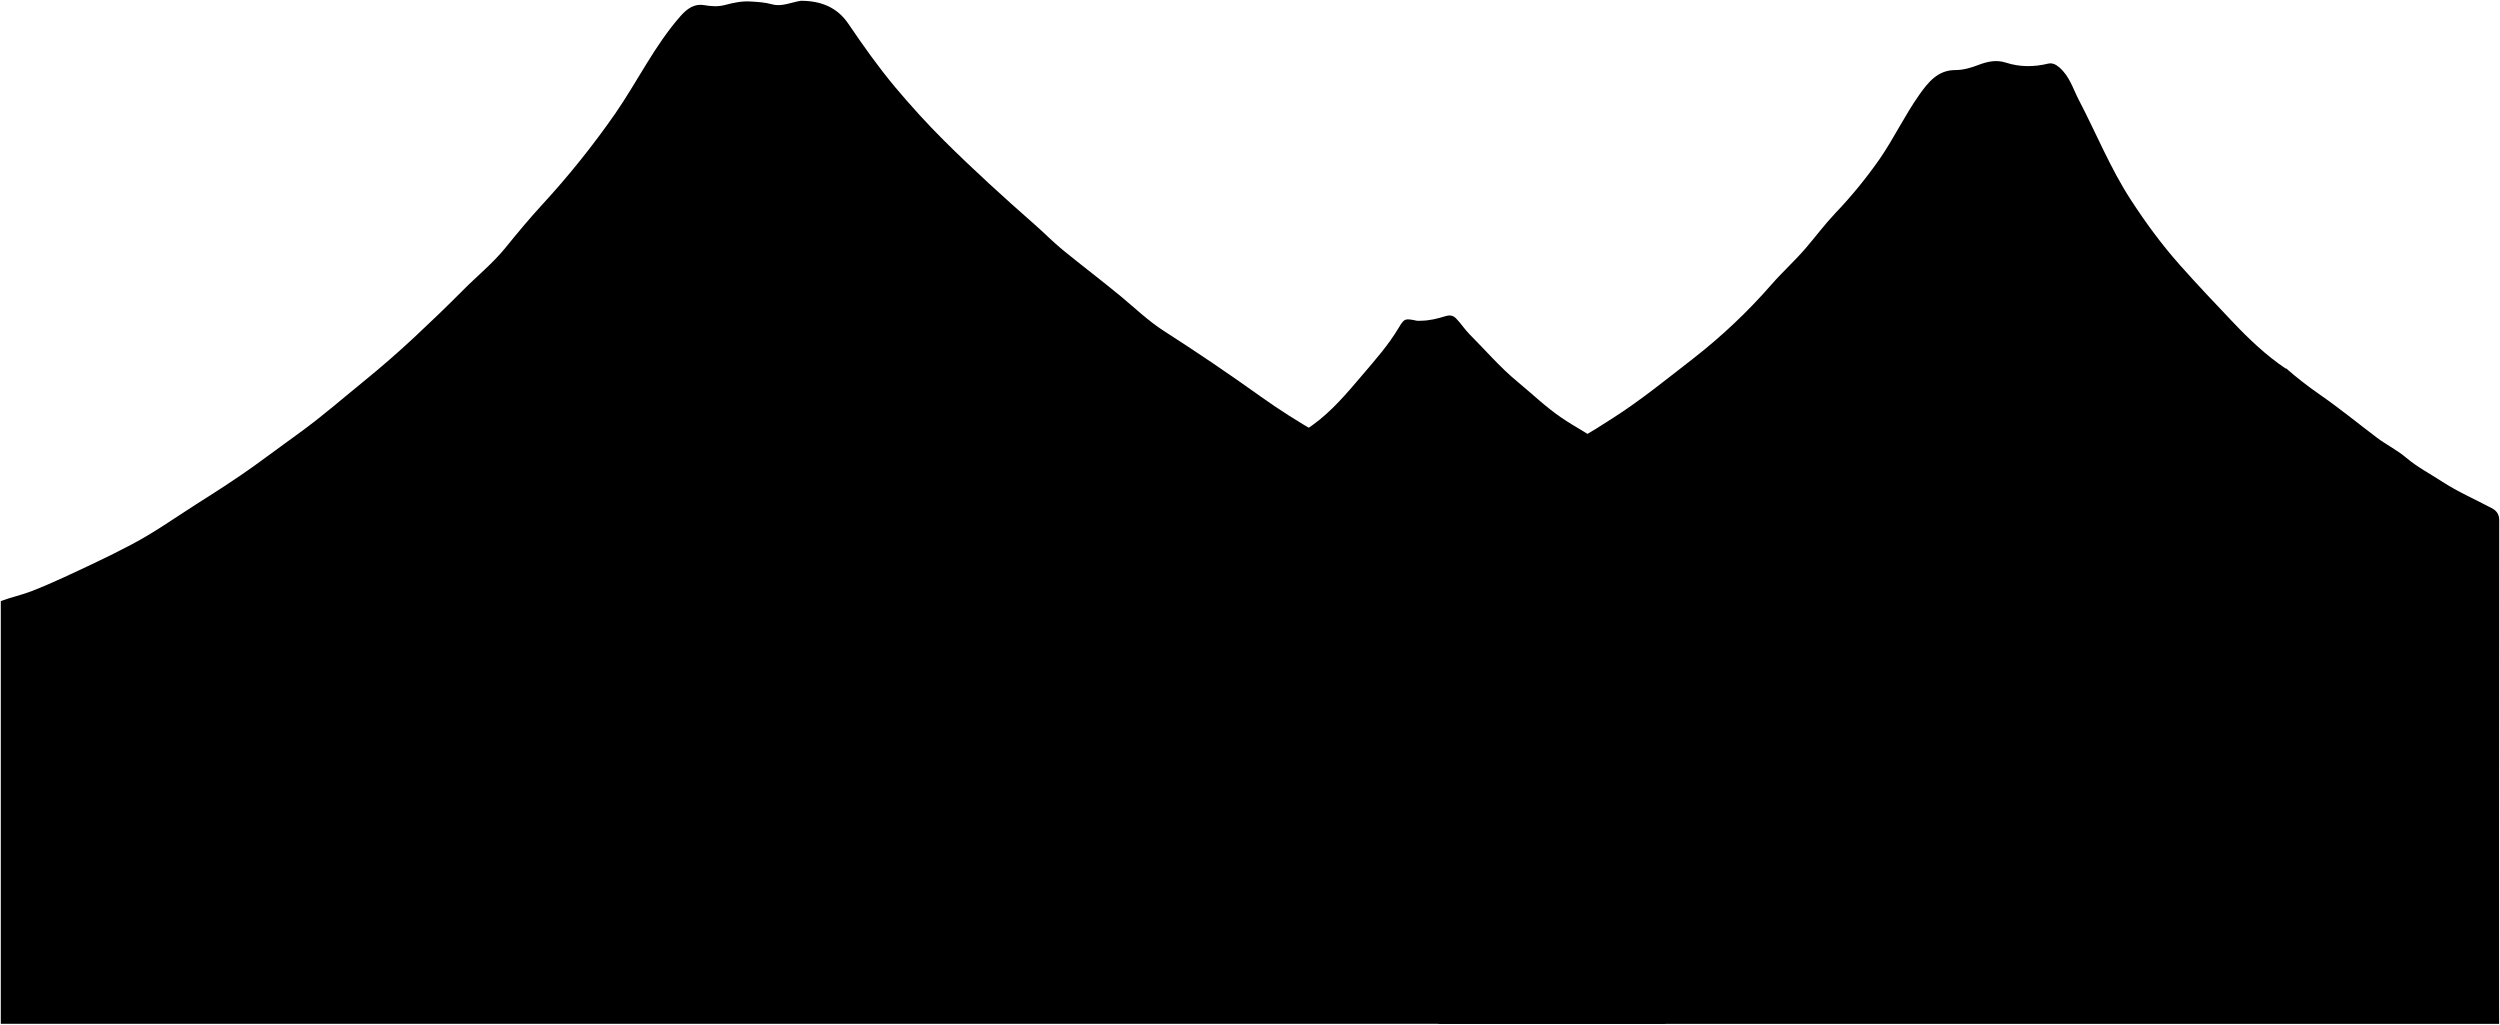
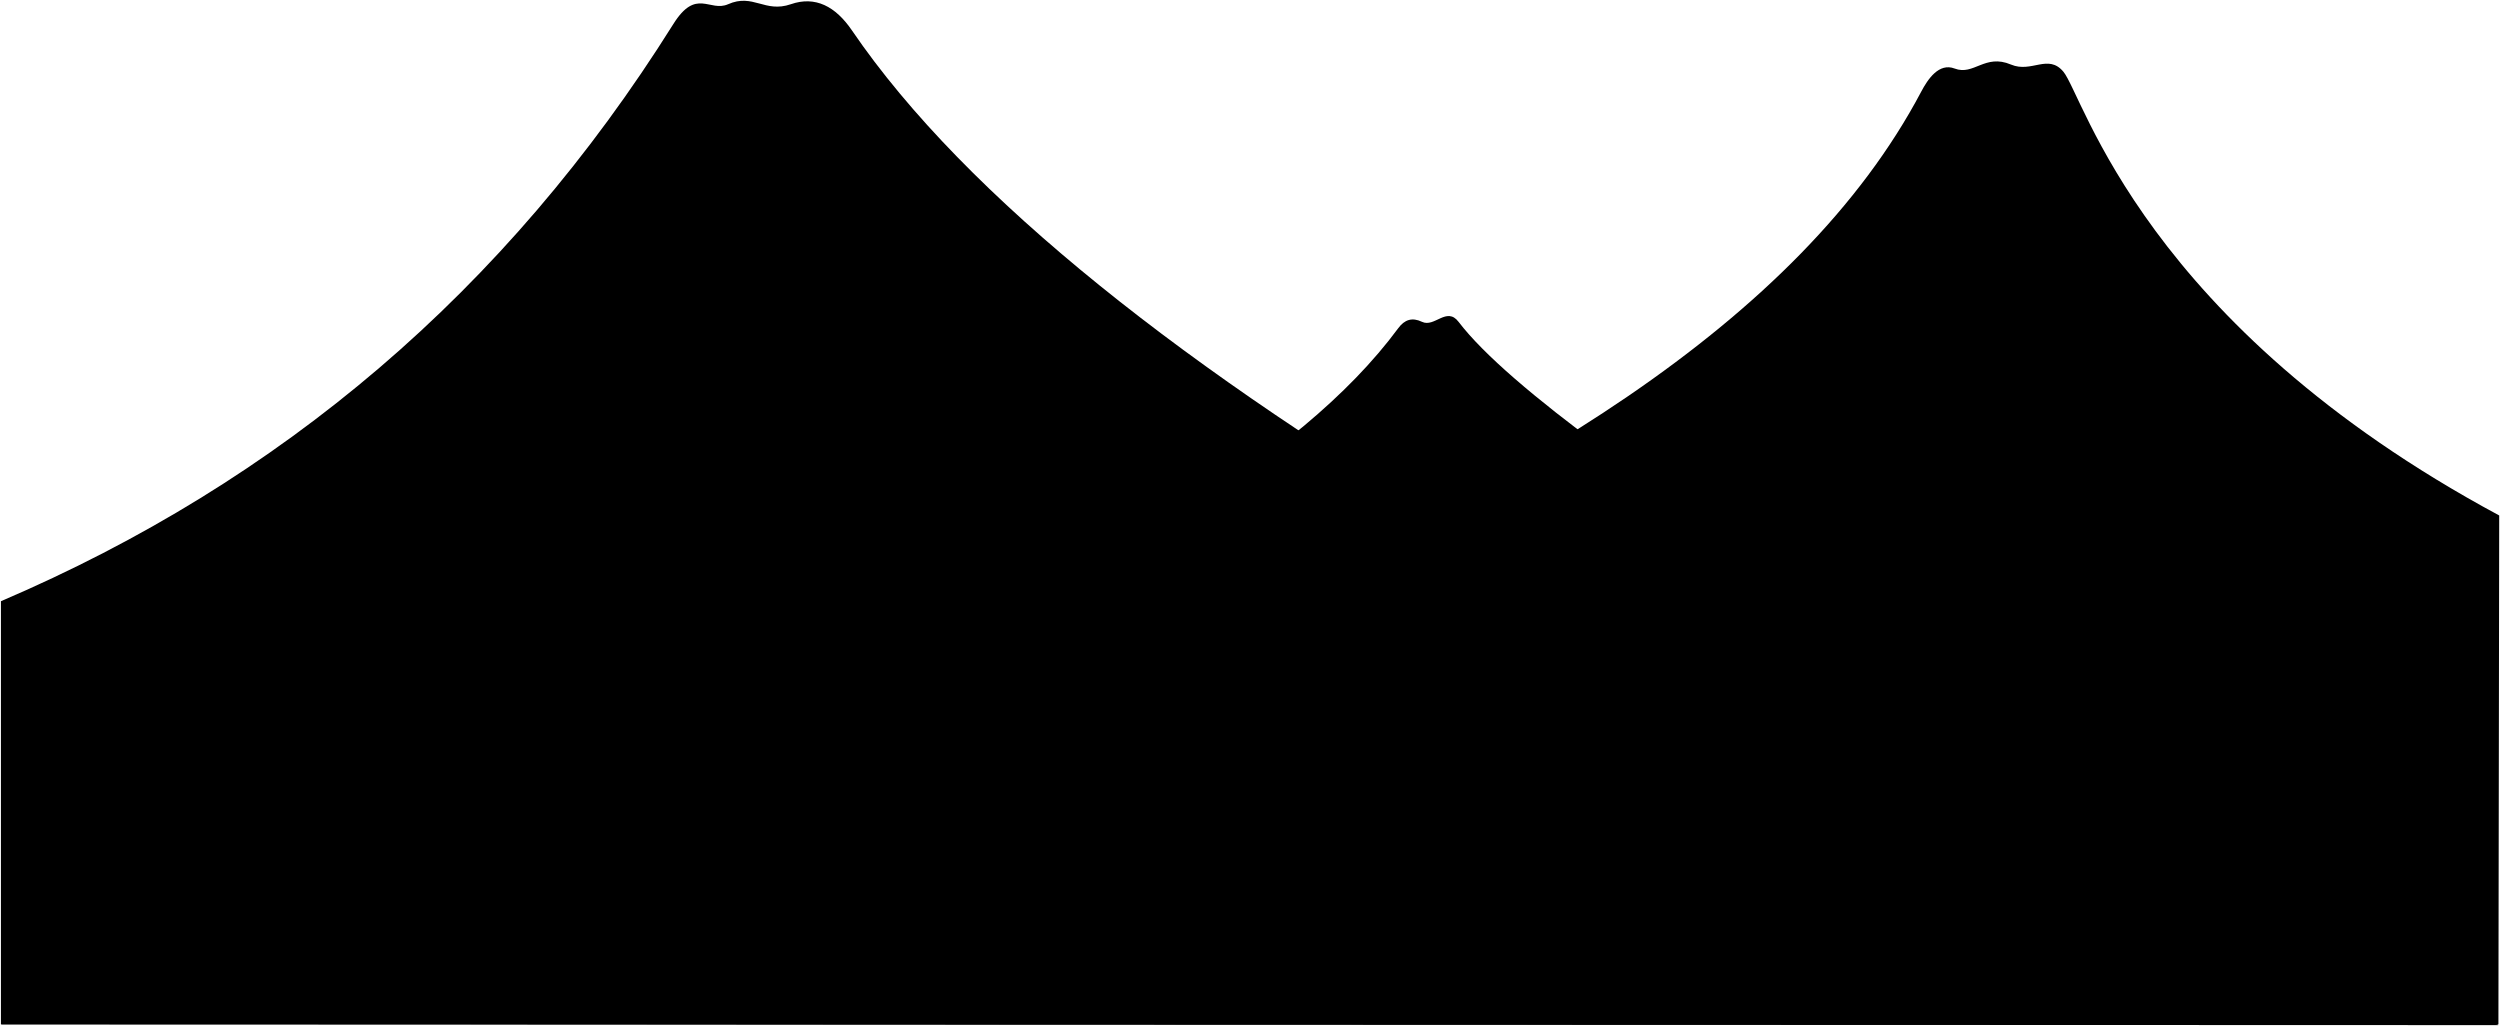
- <svg viewBox="0 0 3148.72 1290.5">
-   <path class="volcanoBack" d="M2021.5,561c-17.52-13-37.06-22.71-55-35-19.67-13.39-36.73-29.92-55-45-22.11-18.23-40.7-40-60.82-60.19-6.13-6.15-10.76-13.74-17-20-4.2-4.23-9-3.88-13.08-2.61-10.19,3.17-20.36,5.68-31.07,5.76a24.44,24.44,0,0,1-5,0c-15-3.11-15.73-3.08-23,9.07-12.74,21.43-29.22,40-45.24,58.82-19.57,23-39,46.36-63.87,64.08-10.16,7.24-20.86,13.71-33.56,22L1821.5,673Z" />
-   <path class="volcanoMiddle" d="M2878.5,464c-24.88-16.77-46.4-37.41-66.94-59.05-22.25-23.44-44.5-46.89-65.94-71.06-23-25.87-43.41-53.71-62.26-82.8-25.68-39.65-43.26-83.39-65-125-7.39-14.16-11.75-30.16-24.71-41.25-4.46-3.82-8.94-5.93-14.12-4.68-17.84,4.3-35.55,4.42-53-1.24-12.31-4-23.56-1.4-35.07,3-9.26,3.53-18.6,6.33-29,6.34-21.57,0-33.82,15.1-44.94,30.82-18.35,25.93-32,54.82-50,81a580.32,580.32,0,0,1-56.26,68.75c-13.38,14.16-24.9,29.73-37.56,44.4-13.45,15.58-28.72,29.33-42.24,44.79a707.56,707.56,0,0,1-99.16,93.78c-33,25.53-65.33,52-100.61,74.56-14.9,9.54-29.75,19.33-45.39,27.31-17.4,8.9-34.76,17.94-51.67,27.62-32.87,18.84-68.51,31.64-102.16,48.71-4.78,2.43-9.84,5.18-15,5.78-6.58.75-7,4.25-7,9.28q.06,320.5,0,641c0,1.12-.26,2.31,2,3.5H3147.61c-.11.5-.16-426.5.11-634.5,0-7.35-3.37-11.85-9.24-15-20.95-11.1-42.91-20.61-62.68-33.5-15.2-9.92-31.47-18.32-45.52-30.29-11.26-9.58-24.92-16.18-36.82-25.19-24.29-18.4-47.89-37.71-73-55a485.56,485.56,0,0,1-41-32Z" />
-   <path class="volcanoFront" d="M1008.5,1c-12,1.94-24.06,7.78-35.85,4.48-9.17-2.57-18-3-27.14-3.58-11-.74-21.59,1.5-32,4.29-9.24,2.48-17.77,1.82-27.12.22-11.78-2-21.12,4.61-29,13.53-33,37.41-54.45,82.59-82.62,123.28a1080.78,1080.78,0,0,1-92.2,114.88c-16,17.42-31.12,35.62-46,54-16.15,19.92-36.13,35.88-54,54-19.92,20.1-40.36,39.65-61,58.95q-30.6,28.53-63.07,54.92C432,501.48,406.29,524,378.58,544.12c-18.95,13.73-37.76,27.67-56.71,41.39-24.2,17.52-49.3,33.43-74.43,49.4-27.16,17.27-53.38,36.07-82,51-15.18,7.95-30.49,15.69-46,23-26.07,12.24-52,24.81-78.86,35.35C27.75,749.33,14.3,752.07,1,757.08V1289.5H2097.61c1.65-3.69.84-351.83,1-522.5,0-9.2-2-13.34-11.85-17.65-27.93-12.18-56.44-23-84.27-35.38-26.58-11.85-54.14-21.54-80-35-33-17.21-68.07-29.8-101-47.06-30-15.73-60.11-31.14-90-47-49-26.05-97.77-52.65-143-85q-60.39-43.2-122.86-83.24c-19.42-12.45-36.33-28.85-54.22-43.65-24-19.81-48.78-38.53-72.85-58.18-12.2-10-23.25-21.39-35.14-31.82-39-34.23-77.38-69.14-114.23-105.76-21.84-21.71-42.32-44.38-62.13-67.94C1105.92,84,1087,57.19,1068.55,30c-14.25-21-34.71-28.82-59-29Z" />
-   <g class="craterOverlapLine">
-     <path d="M1035.5,20c-6.67,1-13.3,2.42-20,2.91-12.1.88-24-.86-36-2.55a77.29,77.29,0,0,0-40,4.57c-17.75,7.16-36.46,5.29-55,5.14-2.65,0-4.16-3.17-7-2.07" />
-     <path d="M2572.5,96c-17.67,7.2-35.4,11.59-55.07,8.41-12.76-2.06-26.1-1.56-39,3.29-8.07,3-17.22,4.75-25.89.3" />
+ <svg viewBox="0 0 3149.17 1292.32">
+   <path class="volcanoDark" d="M3147,1290.91c-525.13-335.1-1183.73-720.45-1309.67-885.49-15-19.69-30.23,7.48-46,0-12.56-6-22.06-2.76-30,8C1510.2,753.29,719.39,981.91,1,1289.72" />
+   <path class="volcanoMedium" d="M3148.17,649.32c-448-241-523.58-528.61-549-559-19.25-23-40,2-66-9-33-14-46.72,14.3-71,5-19.79-7.58-33.83,13.53-42,29-307,581-1438,856-2419,1175h3146Z" />
+   <path class="volcanoLight" d="M3147.17,1291.32l-3146-1v-533c352.29-150.68,636.08-390.51,847-727,28.88-46.08,45.68-14.7,69-25,31.59-14,46.14,11.4,79,0,30.94-10.74,56.34,2.71,77,33C1360.34,459.28,2199.17,920.32,3147.17,1291.32Z" />
+   <g class="volcanoInner">
+     <path d="M875.29,33.4c18.52,15.91,58.92-5.75,89,1.82,24.89,6.26,63.53,5.81,77.94-5,5.12-3.85-19.11-7.8-36.06-4.53-22,4.23-52.72-7.9-79-1C903.26,31,858.09,18.62,875.29,33.4Z" />
+     <path d="M2583.14,109.29c-17.67,12.51-46.4-5.58-70.14,2.08-19.62,6.33-51.26,7.11-61.38-4.81-4.45-5.24,27.68-1.86,39.55-5.24,17.1-4.88,39.88,4.56,58,0C2568.4,96.47,2590.17,104.32,2583.14,109.29Z" />
  </g>
</svg>
